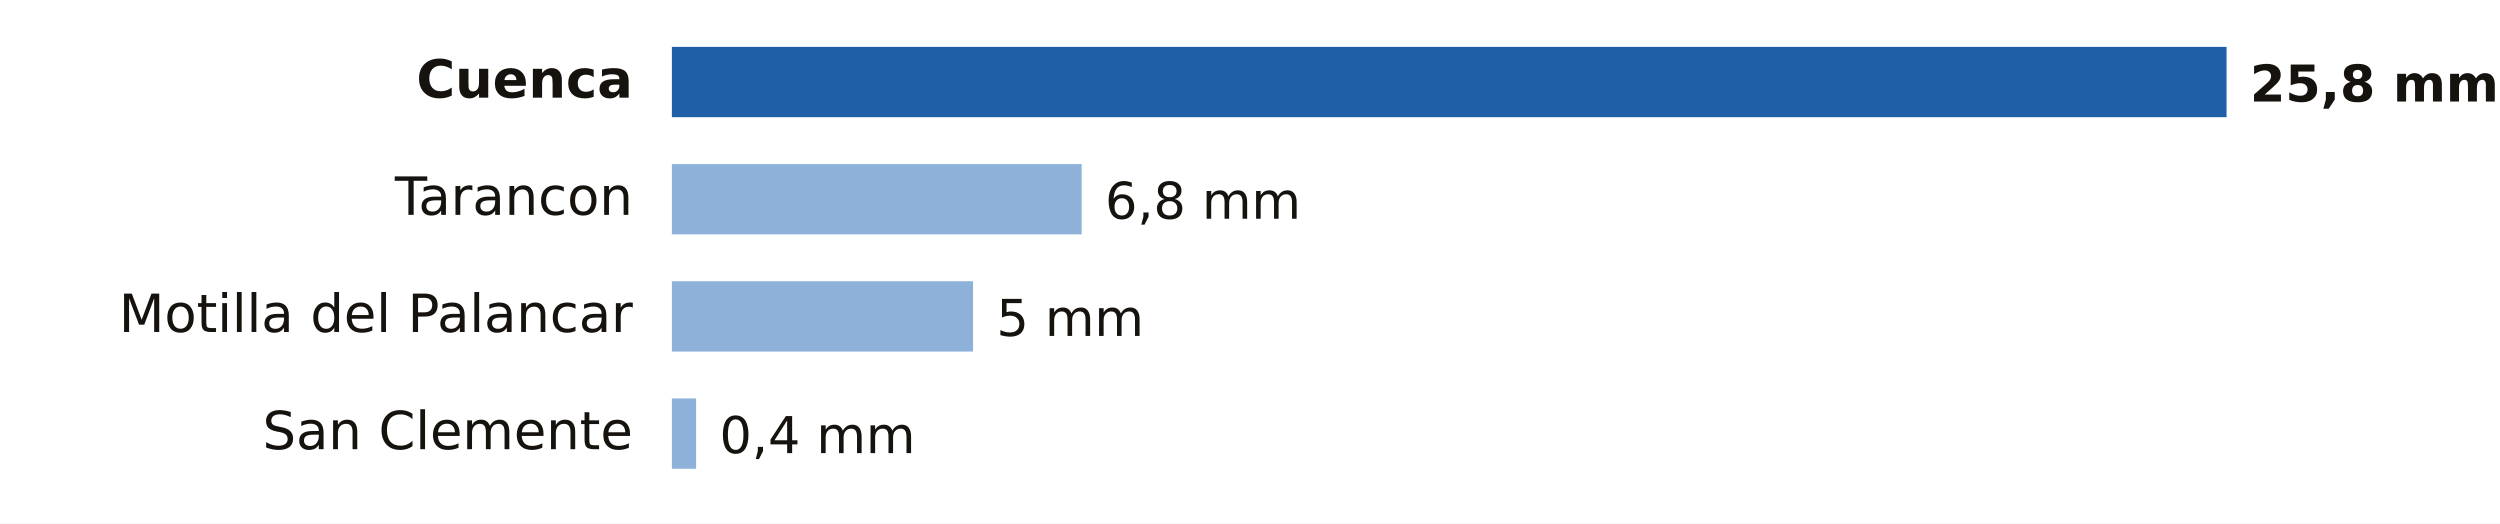
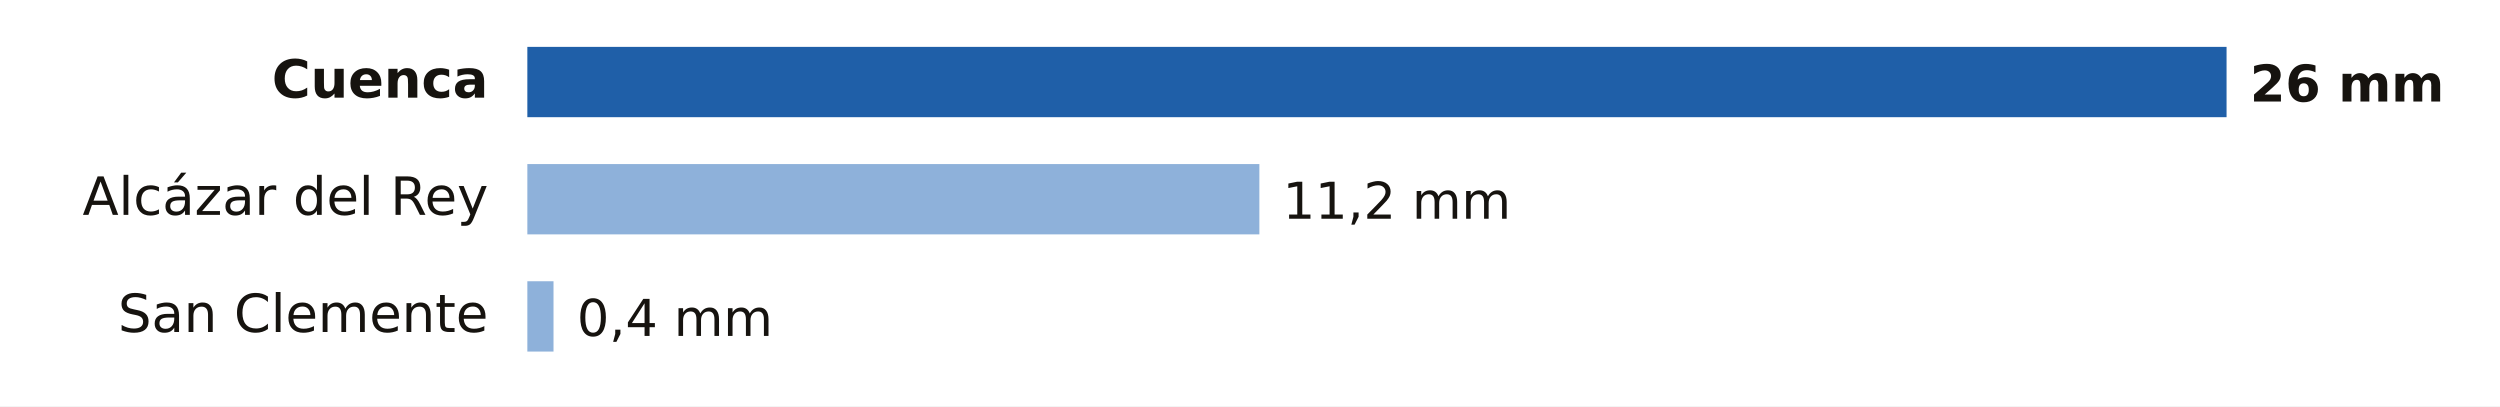
- <svg xmlns="http://www.w3.org/2000/svg" viewBox="0 0 640 134" width="640" height="134" role="img" aria-label="Lluvia entre la medianoche y las 9:00 del domingo 18 de octubre en Cuenca">
-   <rect width="640" height="134" fill="#FFFFFF" />
-   <text x="162.0" y="25.0" font-size="13.5" fill="#16130F" text-anchor="end" font-weight="600" font-family="Public Sans, DejaVu Sans, Arial, sans-serif">Cuenca</text>
-   <rect x="172" y="12" width="398.0" height="18" fill="#1F5FA8" />
-   <text x="576.0" y="26.0" font-size="13" fill="#16130F" text-anchor="start" font-weight="700" font-family="Public Sans, DejaVu Sans, Arial, sans-serif">25,8 mm</text>
-   <text x="162.0" y="55.0" font-size="13.5" fill="#16130F" text-anchor="end" font-weight="400" font-family="Public Sans, DejaVu Sans, Arial, sans-serif">Tarancon</text>
-   <rect x="172" y="42" width="104.9" height="18" fill="#8EB1DA" />
-   <text x="282.9" y="56.0" font-size="13" fill="#16130F" text-anchor="start" font-weight="500" font-family="Public Sans, DejaVu Sans, Arial, sans-serif">6,8 mm</text>
-   <text x="162.0" y="85.0" font-size="13.5" fill="#16130F" text-anchor="end" font-weight="400" font-family="Public Sans, DejaVu Sans, Arial, sans-serif">Motilla del Palancar</text>
-   <rect x="172" y="72" width="77.1" height="18" fill="#8EB1DA" />
-   <text x="255.1" y="86.0" font-size="13" fill="#16130F" text-anchor="start" font-weight="500" font-family="Public Sans, DejaVu Sans, Arial, sans-serif">5 mm</text>
-   <text x="162.0" y="115.0" font-size="13.5" fill="#16130F" text-anchor="end" font-weight="400" font-family="Public Sans, DejaVu Sans, Arial, sans-serif">San Clemente</text>
-   <rect x="172" y="102" width="6.2" height="18" fill="#8EB1DA" />
-   <text x="184.2" y="116.0" font-size="13" fill="#16130F" text-anchor="start" font-weight="500" font-family="Public Sans, DejaVu Sans, Arial, sans-serif">0,4 mm</text>
+ <svg xmlns="http://www.w3.org/2000/svg" viewBox="0 0 640 104" width="640" height="104" role="img" aria-label="Lluvia entre la medianoche y las 10:00 del domingo 18 de octubre en Cuenca">
+   <rect width="640" height="104" fill="#FFFFFF" />
+   <text x="125.0" y="25.0" font-size="13.5" fill="#16130F" text-anchor="end" font-weight="600" font-family="Public Sans, DejaVu Sans, Arial, sans-serif">Cuenca</text>
+   <rect x="135" y="12" width="435.0" height="18" fill="#1F5FA8" />
+   <text x="576.0" y="26.0" font-size="13" fill="#16130F" text-anchor="start" font-weight="700" font-family="Public Sans, DejaVu Sans, Arial, sans-serif">26 mm</text>
+   <text x="125.0" y="55.0" font-size="13.5" fill="#16130F" text-anchor="end" font-weight="400" font-family="Public Sans, DejaVu Sans, Arial, sans-serif">Alcázar del Rey</text>
+   <rect x="135" y="42" width="187.4" height="18" fill="#8EB1DA" />
+   <text x="328.4" y="56.0" font-size="13" fill="#16130F" text-anchor="start" font-weight="500" font-family="Public Sans, DejaVu Sans, Arial, sans-serif">11,2 mm</text>
+   <text x="125.0" y="85.0" font-size="13.5" fill="#16130F" text-anchor="end" font-weight="400" font-family="Public Sans, DejaVu Sans, Arial, sans-serif">San Clemente</text>
+   <rect x="135" y="72" width="6.7" height="18" fill="#8EB1DA" />
+   <text x="147.7" y="86.0" font-size="13" fill="#16130F" text-anchor="start" font-weight="500" font-family="Public Sans, DejaVu Sans, Arial, sans-serif">0,4 mm</text>
</svg>
